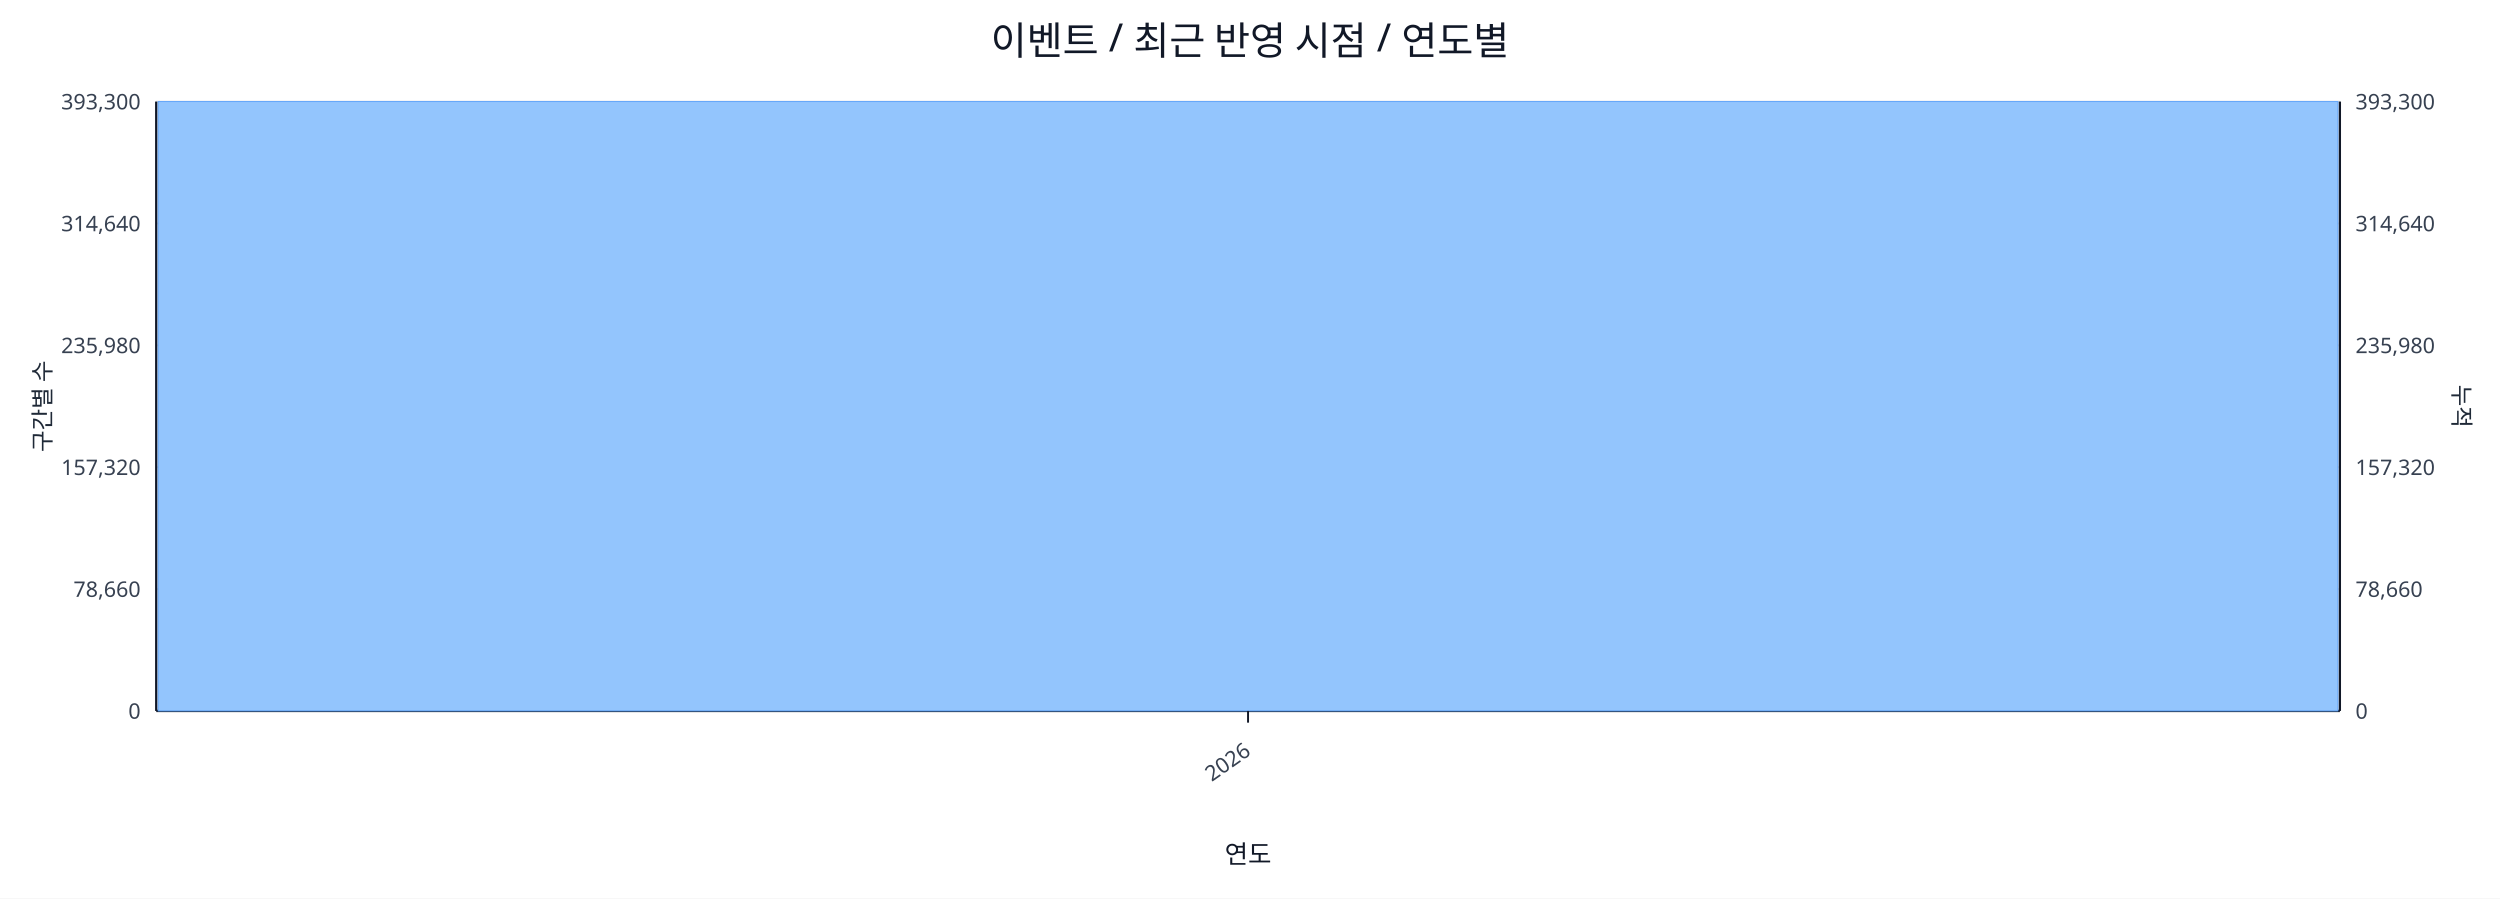
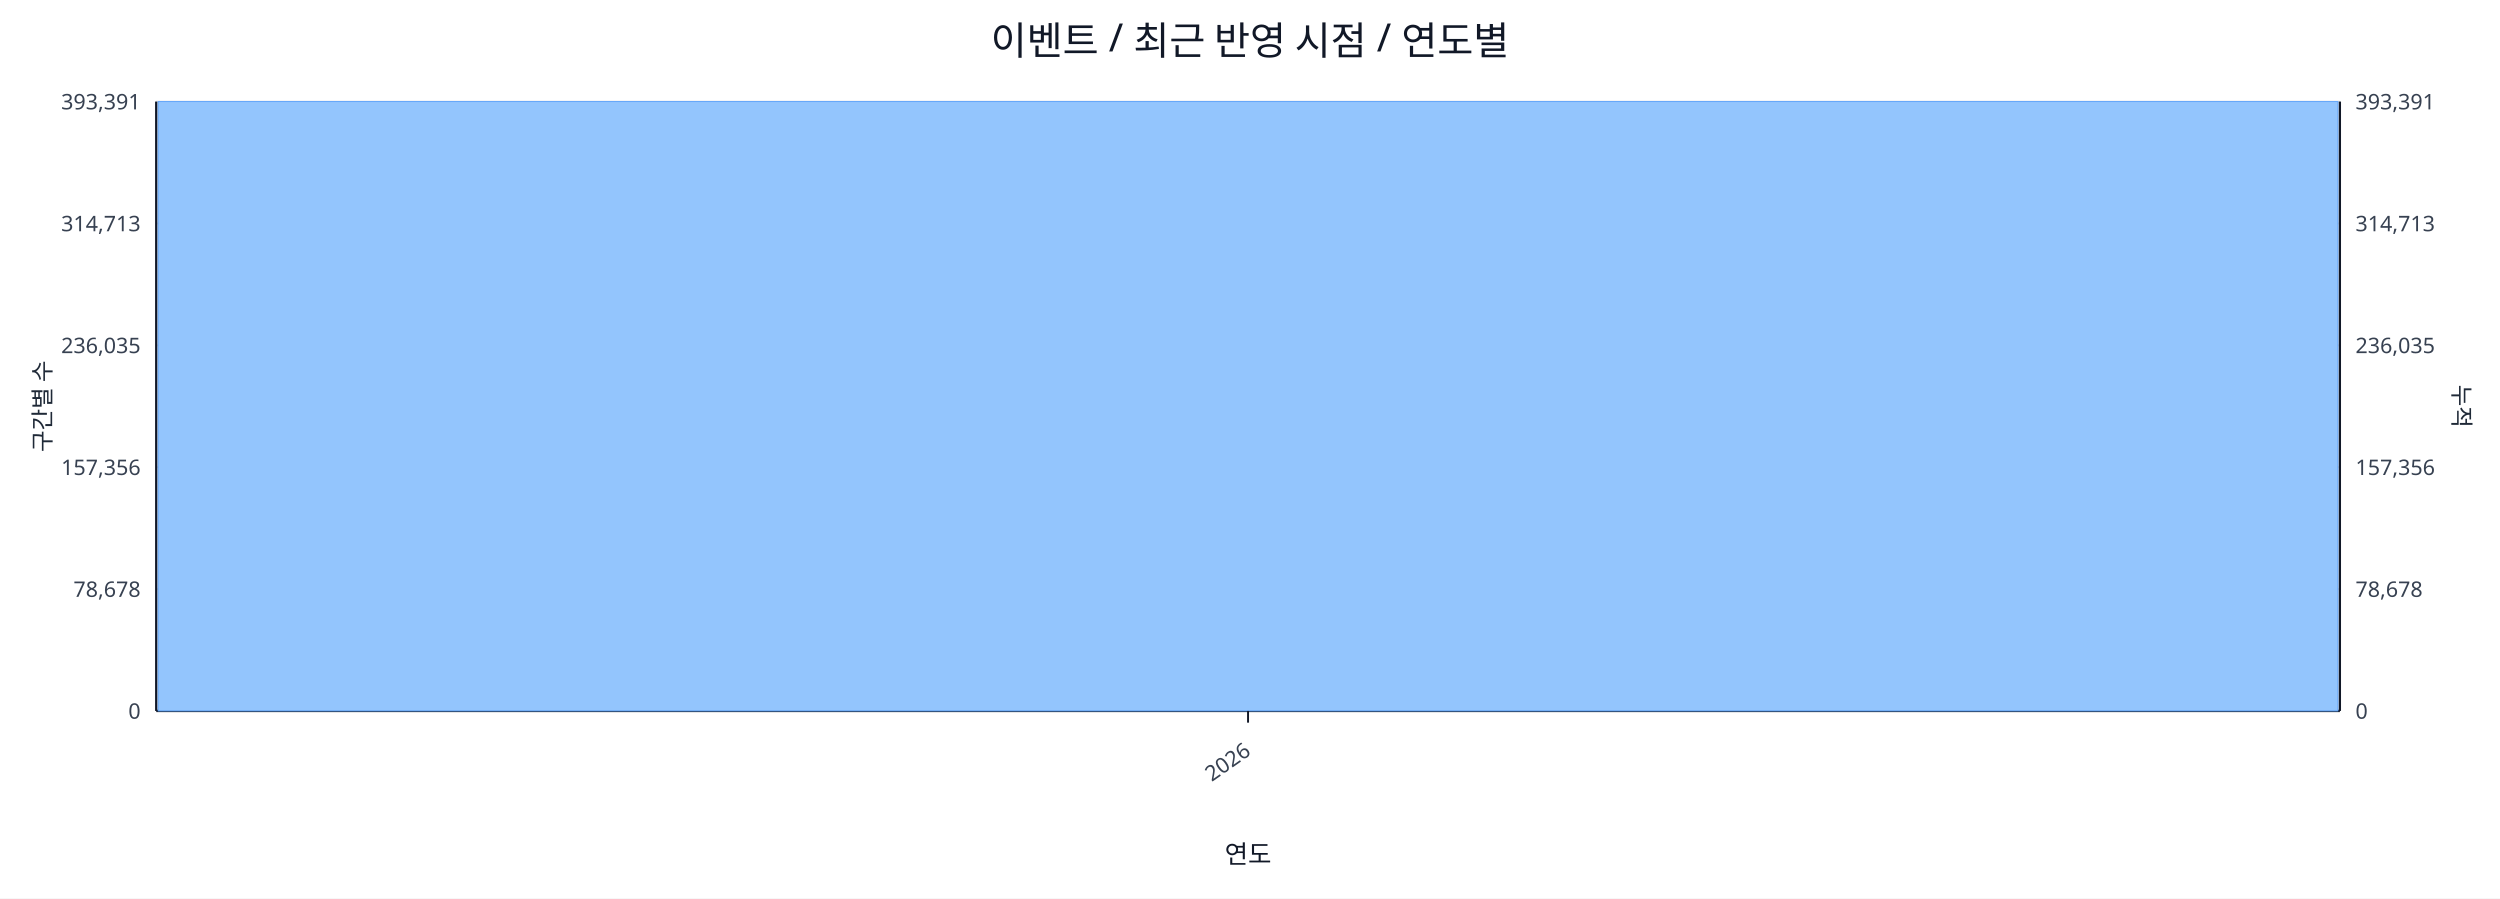
<svg xmlns="http://www.w3.org/2000/svg" width="1280" height="460" viewBox="0 0 1280 460">
  <rect x="0" y="0" width="100%" height="100%" fill="#ffffff" />
  <text x="640.0" y="28" font-size="20" text-anchor="middle" font-family="sans-serif" fill="#111827">이벤트 / 최근 반영 시점 / 연도별</text>
  <line x1="80.0" y1="52.0" x2="1198.0" y2="52.0" stroke="#e5e7eb" stroke-width="1" />
-   <text x="72.0" y="56.0" font-size="11" text-anchor="end" font-family="sans-serif" fill="#374151">393,300</text>
-   <text x="1206.0" y="56.0" font-size="11" text-anchor="start" font-family="sans-serif" fill="#374151">393,300</text>
+   <text x="72.0" y="56.0" font-size="11" text-anchor="end" font-family="sans-serif" fill="#374151">393,391</text>
+   <text x="1206.0" y="56.0" font-size="11" text-anchor="start" font-family="sans-serif" fill="#374151">393,391</text>
  <line x1="80.0" y1="114.4" x2="1198.0" y2="114.4" stroke="#e5e7eb" stroke-width="1" />
-   <text x="72.0" y="118.4" font-size="11" text-anchor="end" font-family="sans-serif" fill="#374151">314,640</text>
-   <text x="1206.0" y="118.4" font-size="11" text-anchor="start" font-family="sans-serif" fill="#374151">314,640</text>
+   <text x="72.0" y="118.4" font-size="11" text-anchor="end" font-family="sans-serif" fill="#374151">314,713</text>
+   <text x="1206.0" y="118.4" font-size="11" text-anchor="start" font-family="sans-serif" fill="#374151">314,713</text>
  <line x1="80.0" y1="176.8" x2="1198.0" y2="176.8" stroke="#e5e7eb" stroke-width="1" />
-   <text x="72.0" y="180.8" font-size="11" text-anchor="end" font-family="sans-serif" fill="#374151">235,980</text>
-   <text x="1206.0" y="180.8" font-size="11" text-anchor="start" font-family="sans-serif" fill="#374151">235,980</text>
+   <text x="72.0" y="180.8" font-size="11" text-anchor="end" font-family="sans-serif" fill="#374151">236,035</text>
+   <text x="1206.0" y="180.8" font-size="11" text-anchor="start" font-family="sans-serif" fill="#374151">236,035</text>
  <line x1="80.0" y1="239.2" x2="1198.0" y2="239.2" stroke="#e5e7eb" stroke-width="1" />
-   <text x="72.0" y="243.2" font-size="11" text-anchor="end" font-family="sans-serif" fill="#374151">157,320</text>
-   <text x="1206.0" y="243.2" font-size="11" text-anchor="start" font-family="sans-serif" fill="#374151">157,320</text>
+   <text x="72.0" y="243.2" font-size="11" text-anchor="end" font-family="sans-serif" fill="#374151">157,356</text>
+   <text x="1206.0" y="243.2" font-size="11" text-anchor="start" font-family="sans-serif" fill="#374151">157,356</text>
  <line x1="80.0" y1="301.6" x2="1198.0" y2="301.6" stroke="#e5e7eb" stroke-width="1" />
-   <text x="72.0" y="305.6" font-size="11" text-anchor="end" font-family="sans-serif" fill="#374151">78,660</text>
-   <text x="1206.0" y="305.6" font-size="11" text-anchor="start" font-family="sans-serif" fill="#374151">78,660</text>
+   <text x="72.0" y="305.6" font-size="11" text-anchor="end" font-family="sans-serif" fill="#374151">78,678</text>
+   <text x="1206.0" y="305.6" font-size="11" text-anchor="start" font-family="sans-serif" fill="#374151">78,678</text>
  <line x1="80.0" y1="364.0" x2="1198.0" y2="364.0" stroke="#e5e7eb" stroke-width="1" />
  <text x="72.0" y="368.0" font-size="11" text-anchor="end" font-family="sans-serif" fill="#374151">0</text>
  <text x="1206.0" y="368.0" font-size="11" text-anchor="start" font-family="sans-serif" fill="#374151">0</text>
  <line x1="80.0" y1="364.0" x2="1198.0" y2="364.0" stroke="#111827" stroke-width="1.2" />
  <line x1="80.0" y1="52.0" x2="80.0" y2="364.0" stroke="#111827" stroke-width="1.2" />
  <line x1="1198.0" y1="52.0" x2="1198.0" y2="364.0" stroke="#111827" stroke-width="1.2" />
  <rect x="81.0" y="52.0" width="1116.0" height="312.0" fill="#93c5fd" stroke="#60a5fa" stroke-width="0.5" />
  <polyline fill="none" stroke="#ef4444" stroke-width="2" points="639.0,52.0" />
  <line x1="639.0" y1="364.0" x2="639.0" y2="370.0" stroke="#111827" stroke-width="1" />
  <text x="641.0" y="386.0" font-size="11" text-anchor="end" transform="rotate(-35 641.0 386.0)" font-family="sans-serif" fill="#374151">2026</text>
  <text x="26" y="208.0" font-size="12" transform="rotate(-90 26 208.0)" text-anchor="middle" font-family="sans-serif" fill="#1f2937">구간별 수</text>
  <text x="1256.0" y="208.0" font-size="12" transform="rotate(90 1256.0 208.0)" text-anchor="middle" font-family="sans-serif" fill="#1f2937">누적</text>
  <text x="639.0" y="442.0" font-size="13" text-anchor="middle" font-family="sans-serif" fill="#111827">연도</text>
</svg>
